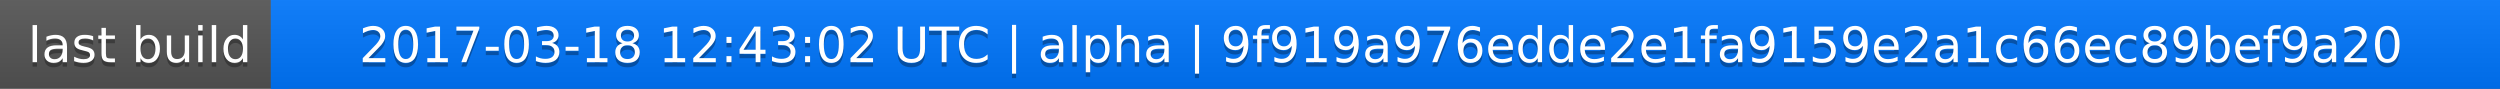
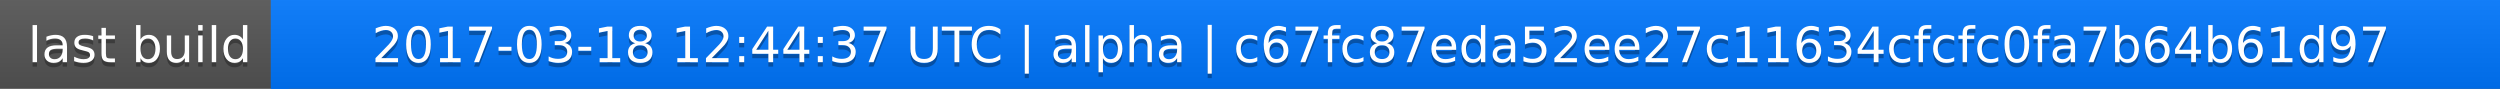
<svg xmlns="http://www.w3.org/2000/svg" width="563" height="20">
  <linearGradient id="a" x2="0" y2="100%">
    <stop offset="0" stop-color="#bbb" stop-opacity=".1" />
    <stop offset="1" stop-opacity=".1" />
  </linearGradient>
  <rect rx="0" width="563" height="20" fill="#555" />
  <rect rx="0" x="61" width="502" height="20" fill="#07f" />
  <path fill="#07f" d="M61 0h4v20h-4z" />
  <rect rx="0" width="563" height="20" fill="url(#a)" />
  <g fill="#fff" text-anchor="middle" font-family="DejaVu Sans,Verdana,Geneva,sans-serif" font-size="11">
    <text x="31.5" y="15" fill="#010101" fill-opacity=".3">last build</text>
    <text x="31.5" y="14">last build</text>
-     <text x="311" y="15" fill="#010101" fill-opacity=".3">2017-03-18 12:43:02 UTC | alpha | 9f919a976edde2e1fa9159e2a1c66ec89bef9a20</text>
-     <text x="311" y="14">2017-03-18 12:43:02 UTC | alpha | 9f919a976edde2e1fa9159e2a1c66ec89bef9a20</text>
+     <text x="311" y="15" fill="#010101" fill-opacity=".3">2017-03-18 12:44:37 UTC | alpha | c67fc87eda52ee27c11634cfcfc0fa7b64b61d97</text>
+     <text x="311" y="14">2017-03-18 12:44:37 UTC | alpha | c67fc87eda52ee27c11634cfcfc0fa7b64b61d97</text>
  </g>
</svg>
